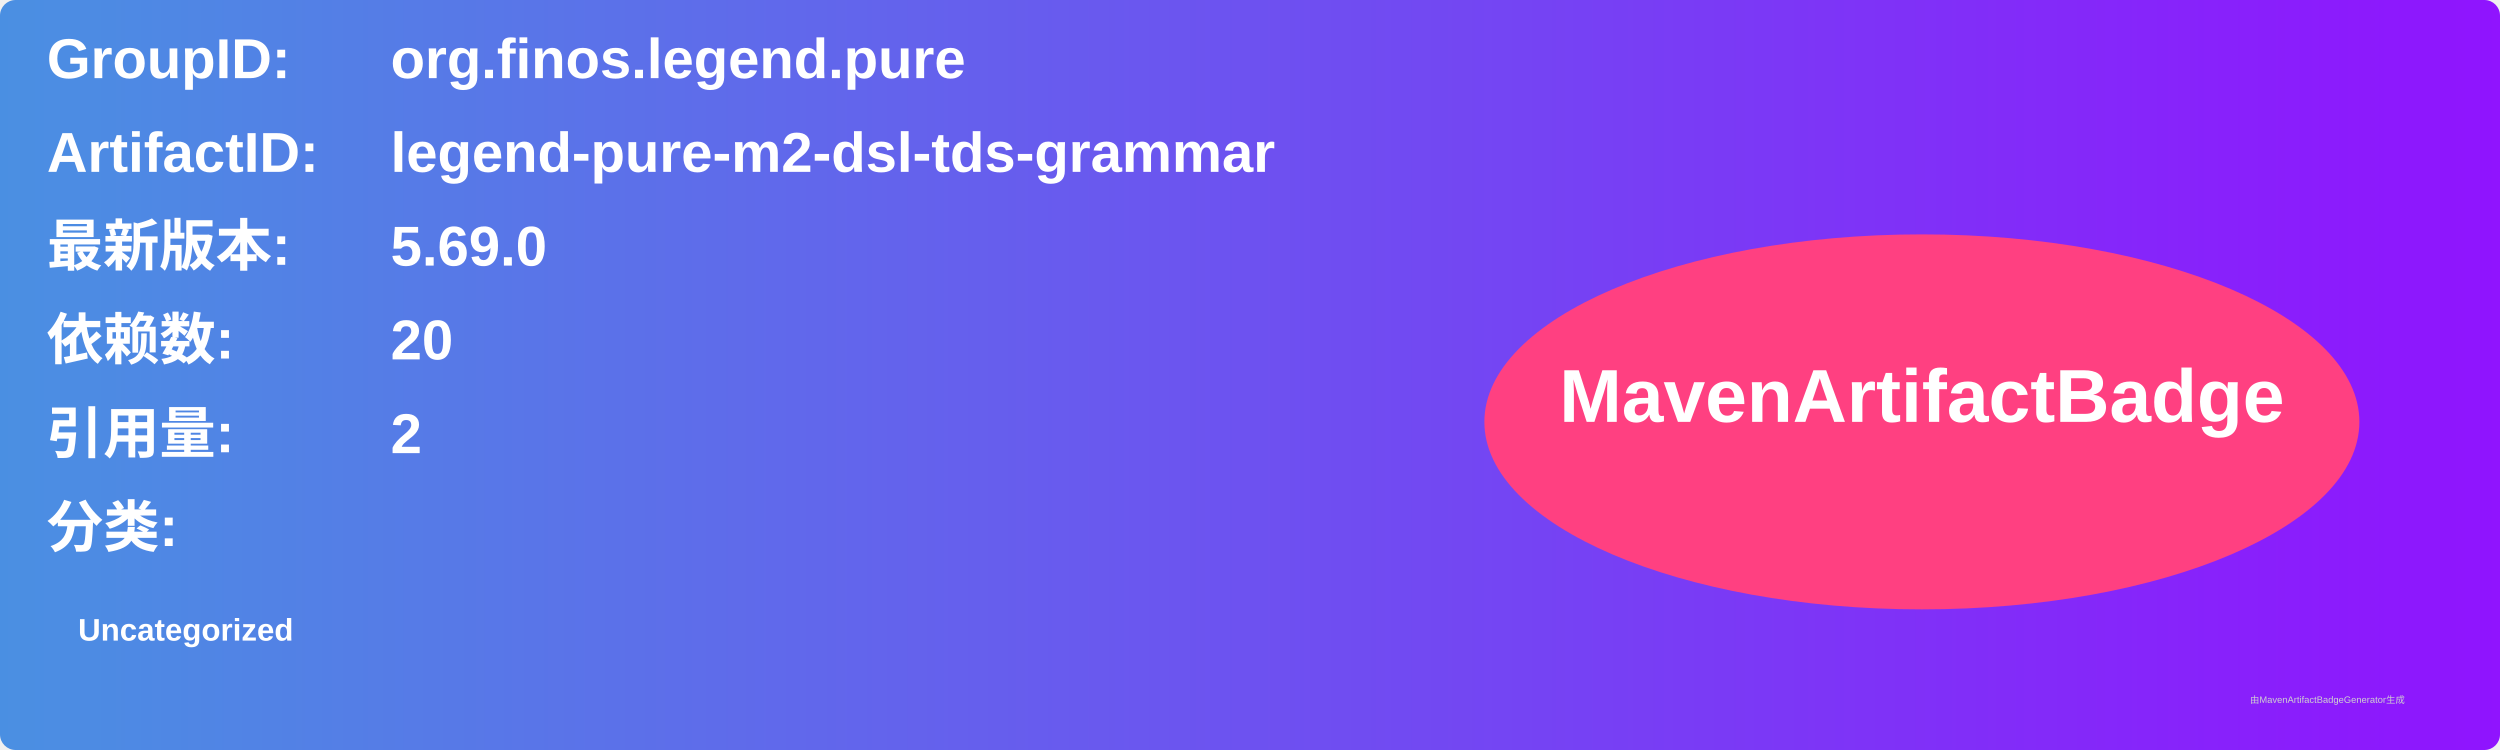
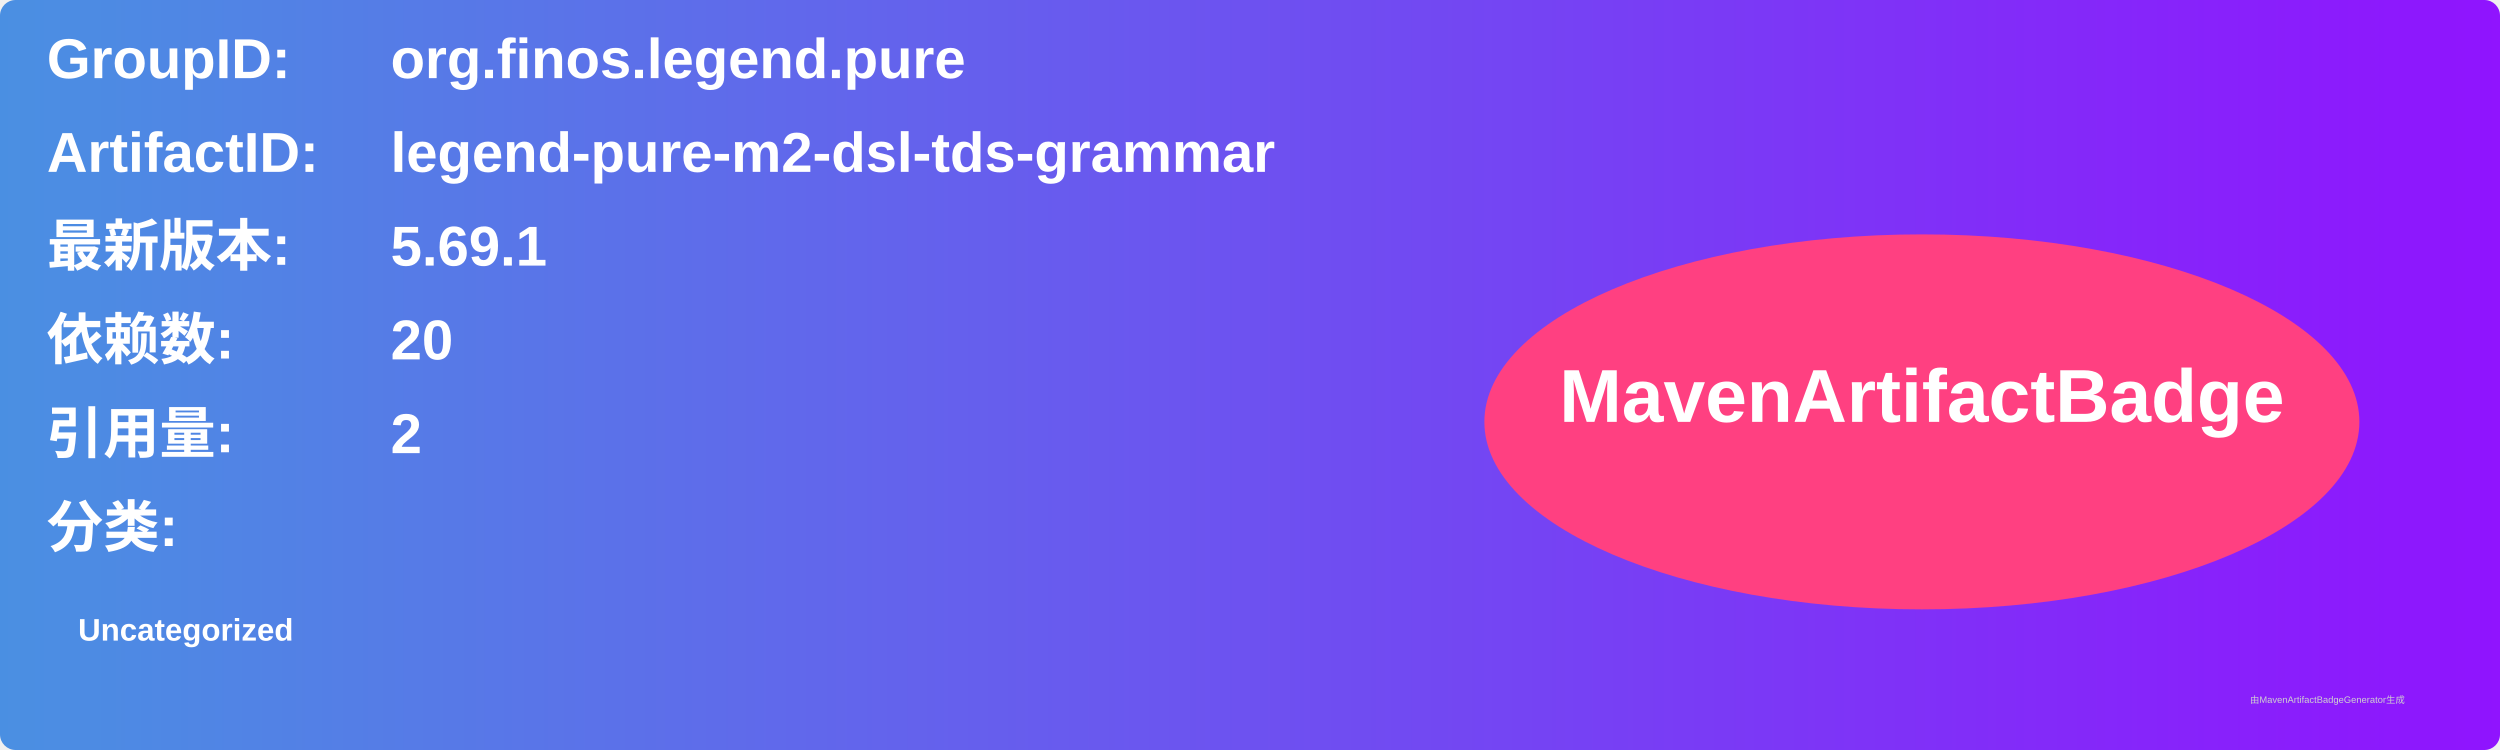
<svg xmlns="http://www.w3.org/2000/svg" width="800" height="240" viewBox="0 0 800 240">
  <linearGradient id="grad" x1="0%" y1="0%" x2="100%" y2="0%">
    <stop offset="0%" stop-color="#4a90e2" />
    <stop offset="100%" stop-color="#9013fe" />
  </linearGradient>
  <rect width="100%" height="100%" rx="5" ry="5" fill="url(#grad)" />
  <g transform="translate(15, 15)">
    <text x="0" y="10" font-family="Arial" font-size="18" fill="white" font-weight="bold" width="260">GroupID:</text>
    <text x="110" y="10" font-family="Arial" font-size="18" fill="white" font-weight="bold" width="460">org.finos.legend.pure</text>
    <text x="0" y="40" font-family="Arial" font-size="18" fill="white" font-weight="bold" width="260">ArtifactID:</text>
    <text x="110" y="40" font-family="Arial" font-size="18" fill="white" font-weight="bold" width="460">legend-pure-m2-dsl-tds-grammar</text>
    <text x="0" y="70" font-family="Arial" font-size="18" fill="white" font-weight="bold">最新版本:</text>
    <text x="110" y="70" font-family="Arial" font-size="18" fill="white" font-weight="bold">
-       <tspan font-weight="bold">5.69.0</tspan>
+       <tspan font-weight="bold">5.69.1</tspan>
    </text>
    <text x="0" y="100" font-family="Arial" font-size="18" fill="white" font-weight="bold">依赖数: </text>
    <text x="110" y="100" font-family="Arial" font-size="18" fill="white">
      <tspan font-weight="bold">20</tspan>
    </text>
    <text x="0" y="130" font-family="Arial" font-size="18" fill="white" font-weight="bold">引用量: </text>
    <text x="110" y="130" font-family="Arial" font-size="18" fill="white">
      <tspan font-weight="bold">2</tspan>
    </text>
    <text x="0" y="160" font-family="Arial" font-size="18" fill="white" font-weight="bold">分类:</text>
    <text x="10" y="190" font-family="Arial" font-size="10" fill="white">
      <tspan font-weight="bold">Uncategorized</tspan>
    </text>
    <ellipse cx="600" cy="120" rx="140" ry="60" fill="#ff4081" />
    <text x="600" y="120" text-anchor="middle" font-family="Arial" font-size="24" fill="white" font-weight="bold">MavenArtifactBadge</text>
  </g>
  <text x="720" y="225" font-family="Arial" font-size="3" fill="#d0d0d0">由MavenArtifactBadgeGenerator生成</text>
</svg>
